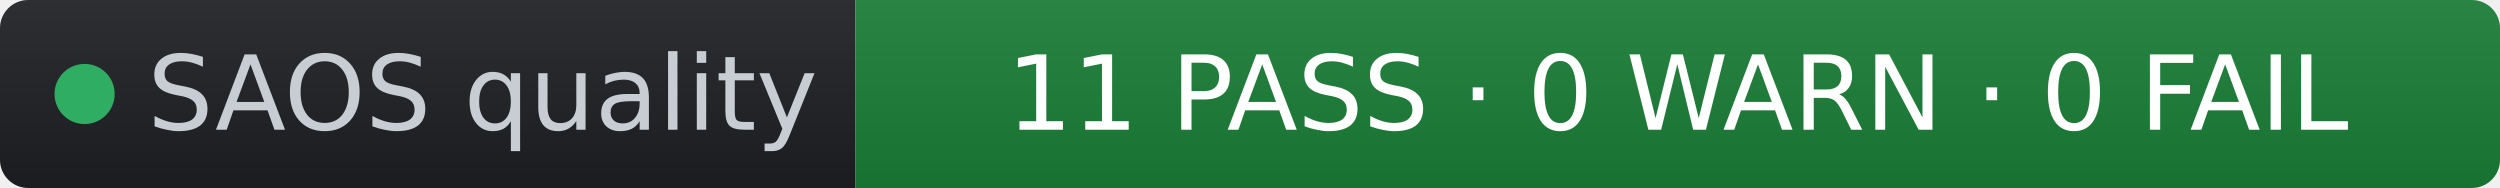
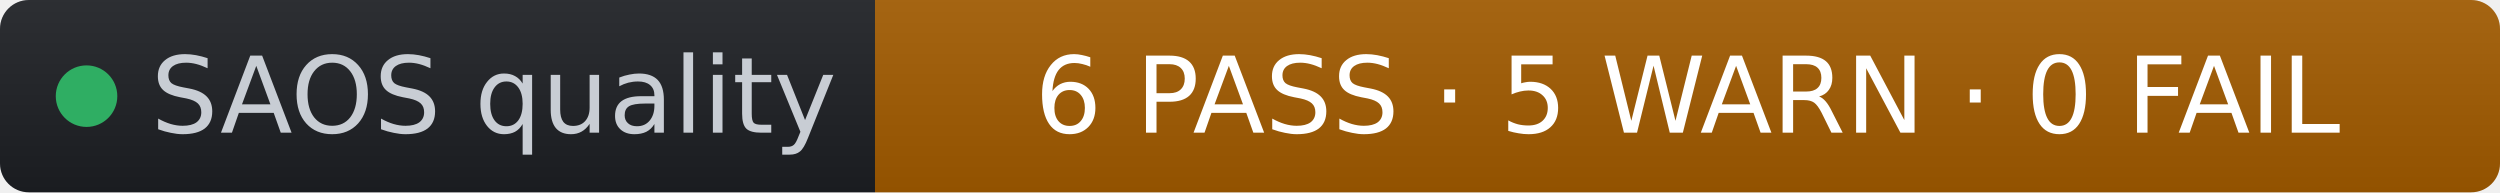
- <svg xmlns="http://www.w3.org/2000/svg" width="266" height="20" role="img" aria-label="SAOS quality: 11 PASS · 0 WARN · 0 FAIL" viewBox="0 0 266 20" font-family="Verdana,Geneva,DejaVu Sans,sans-serif">
+ <svg xmlns="http://www.w3.org/2000/svg" width="260" height="20" role="img" aria-label="SAOS quality: 6 PASS · 5 WARN · 0 FAIL" viewBox="0 0 260 20" font-family="Verdana,Geneva,DejaVu Sans,sans-serif">
  <linearGradient id="s" x2="0" y2="100%">
    <stop offset="0" stop-color="#bbb" stop-opacity=".1" />
    <stop offset="1" stop-opacity=".1" />
  </linearGradient>
  <clipPath id="r">
-     <rect width="266" height="20" rx="3" fill="#fff" />
+     <rect width="260" height="20" rx="3" fill="#fff" />
  </clipPath>
  <g clip-path="url(#r)">
    <rect width="91" height="20" fill="#1d1f24" />
-     <rect x="91" width="175" height="20" fill="#1a7f37" />
-     <rect width="266" height="20" fill="url(#s)" />
+     <rect x="91" width="169" height="20" fill="#a35b00" />
+     <rect width="260" height="20" fill="url(#s)" />
  </g>
  <g fill="#fff" text-anchor="middle" font-size="11">
    <circle cx="9" cy="10" r="3.2" fill="#2fae63" />
    <text x="15.7" y="13.8" fill="#c8cdd4" text-anchor="start">SAOS quality</text>
-     <text x="178.5" y="13.8" fill="#ffffff">11 PASS · 0 WARN · 0 FAIL</text>
+     <text x="175.5" y="13.8" fill="#ffffff">6 PASS · 5 WARN · 0 FAIL</text>
  </g>
</svg>
